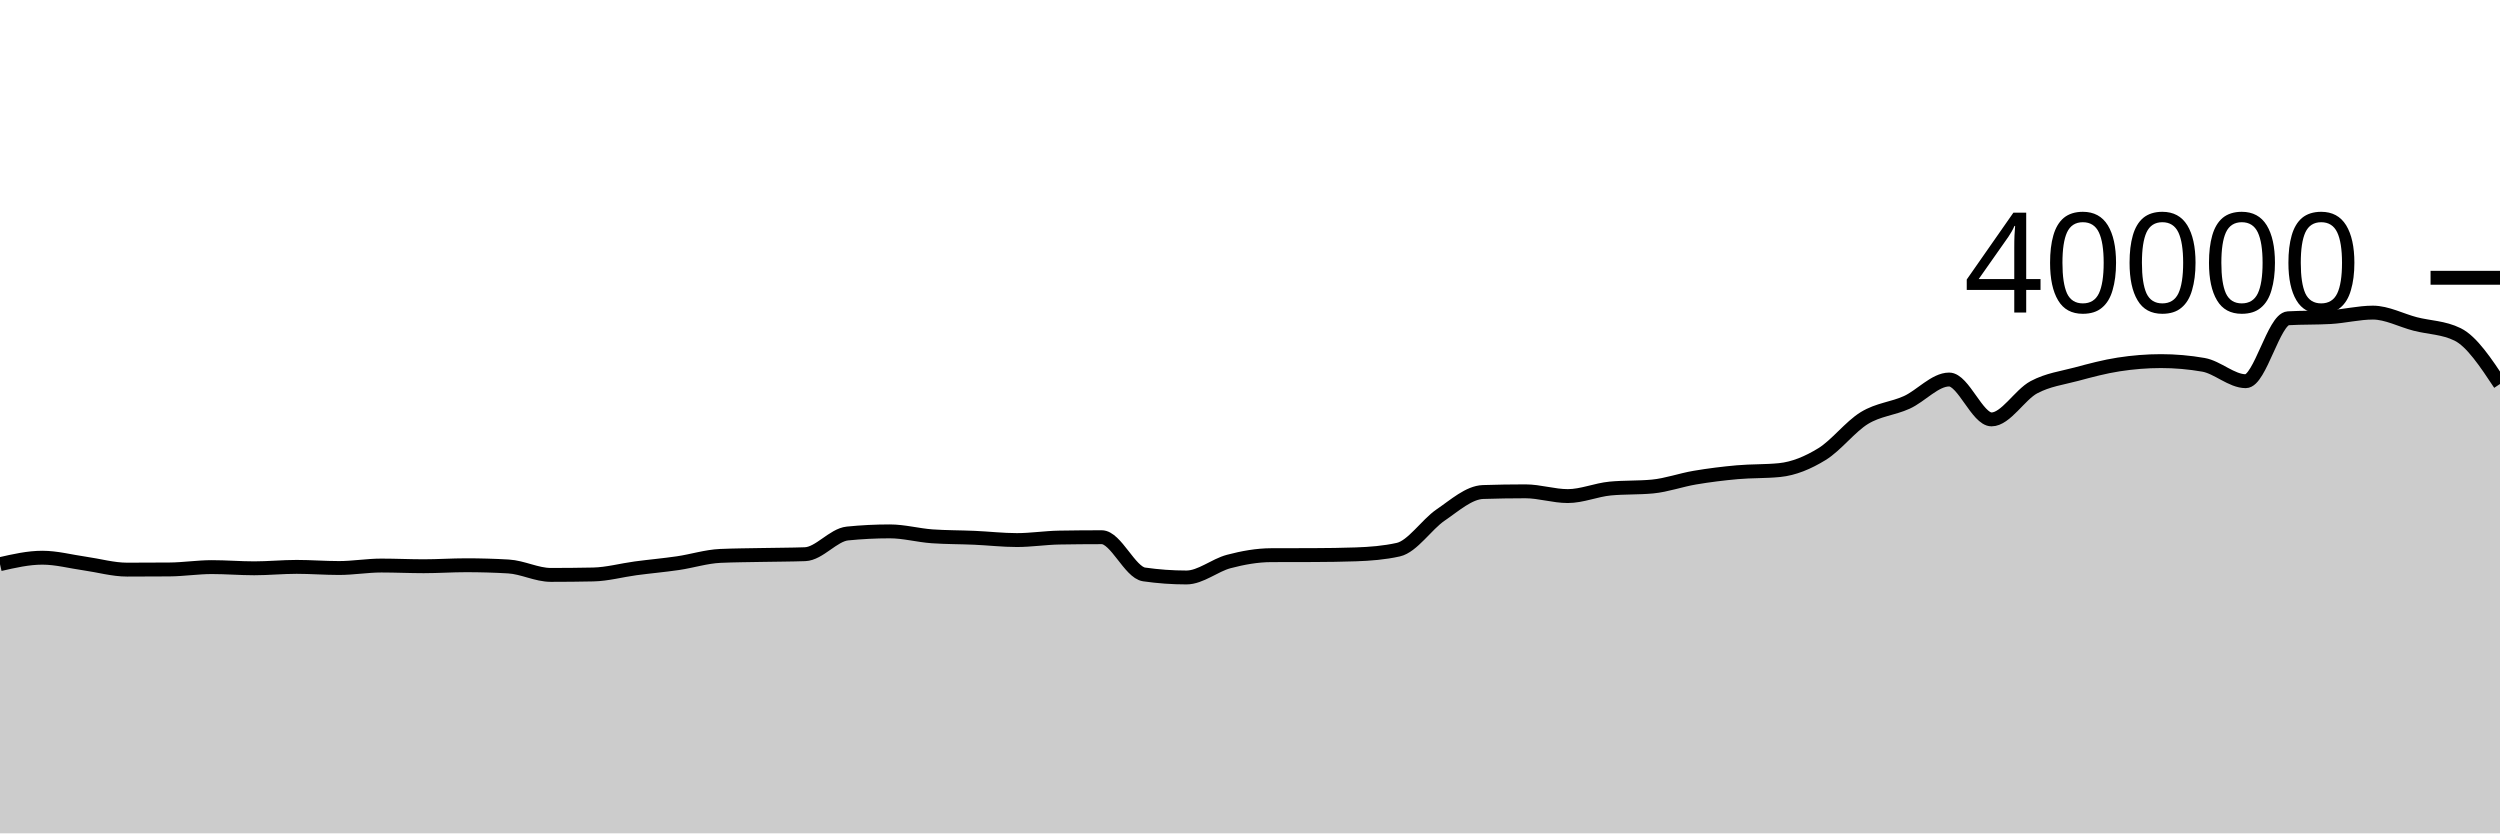
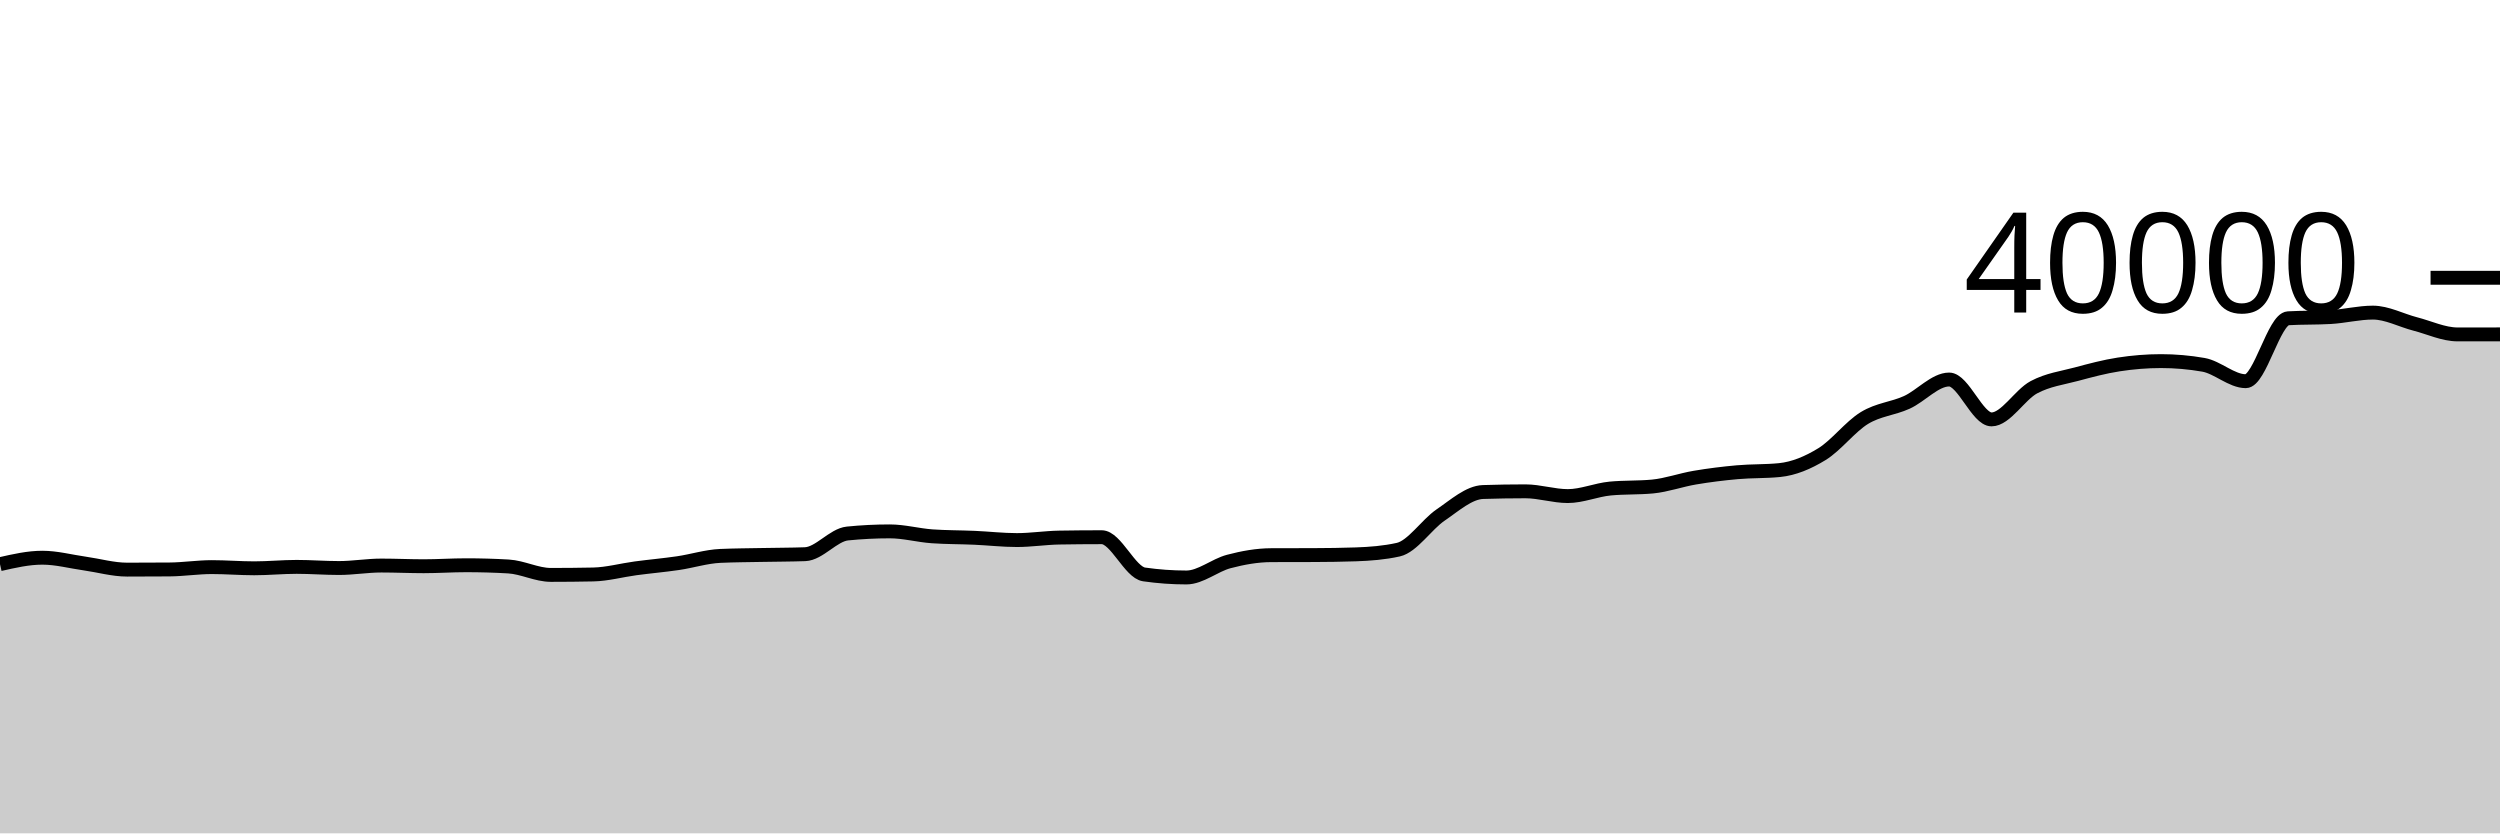
<svg xmlns="http://www.w3.org/2000/svg" viewBox="0 0 180 60">
  <g transform="translate(0,20)">
-     <path class="area" fill="rgba(0, 0, 0, 0.2)" d="M0,20.62C1.017,20.388,2.034,20.155,3.051,20.155C4.068,20.155,5.085,20.431,6.102,20.574C7.119,20.717,8.136,21.013,9.153,21.013C10.169,21.013,11.186,21.009,12.203,21.001C13.22,20.993,14.237,20.832,15.254,20.832C16.271,20.832,17.288,20.918,18.305,20.918C19.322,20.918,20.339,20.815,21.356,20.815C22.373,20.815,23.39,20.897,24.407,20.897C25.424,20.897,26.441,20.719,27.458,20.719C28.475,20.719,29.492,20.769,30.508,20.769C31.525,20.769,32.542,20.698,33.559,20.698C34.576,20.698,35.593,20.727,36.61,20.786C37.627,20.845,38.644,21.393,39.661,21.393C40.678,21.393,41.695,21.383,42.712,21.362C43.729,21.341,44.746,21.056,45.763,20.92C46.78,20.784,47.797,20.696,48.814,20.547C49.831,20.398,50.847,20.07,51.864,20.025C52.881,19.98,53.898,19.977,54.915,19.957C55.932,19.936,56.949,19.939,57.966,19.902C58.983,19.865,60,18.514,61.017,18.412C62.034,18.31,63.051,18.259,64.068,18.259C65.085,18.259,66.102,18.544,67.119,18.615C68.136,18.686,69.153,18.676,70.169,18.721C71.186,18.766,72.203,18.885,73.22,18.885C74.237,18.885,75.254,18.722,76.271,18.705C77.288,18.688,78.305,18.679,79.322,18.679C80.339,18.679,81.356,21.213,82.373,21.359C83.39,21.505,84.407,21.578,85.424,21.578C86.441,21.578,87.458,20.695,88.475,20.427C89.492,20.159,90.508,19.976,91.525,19.972C92.542,19.968,93.559,19.97,94.576,19.966C95.593,19.962,96.61,19.949,97.627,19.914C98.644,19.879,99.661,19.801,100.678,19.575C101.695,19.349,102.712,17.769,103.729,17.077C104.746,16.385,105.763,15.458,106.78,15.425C107.797,15.392,108.814,15.375,109.831,15.375C110.847,15.375,111.864,15.718,112.881,15.718C113.898,15.718,114.915,15.272,115.932,15.175C116.949,15.078,117.966,15.126,118.983,15.029C120,14.932,121.017,14.56,122.034,14.389C123.051,14.217,124.068,14.091,125.085,14C126.102,13.909,127.119,13.948,128.136,13.845C129.153,13.742,130.169,13.32,131.186,12.695C132.203,12.07,133.22,10.718,134.237,10.097C135.254,9.477,136.271,9.434,137.288,8.972C138.305,8.51,139.322,7.325,140.339,7.325C141.356,7.325,142.373,10.197,143.39,10.197C144.407,10.197,145.424,8.423,146.441,7.881C147.458,7.339,148.475,7.216,149.492,6.943C150.508,6.67,151.525,6.398,152.542,6.241C153.559,6.084,154.576,6,155.593,6C156.61,6,157.627,6.089,158.644,6.266C159.661,6.443,160.678,7.446,161.695,7.446C162.712,7.446,163.729,2.975,164.746,2.916C165.763,2.857,166.78,2.887,167.797,2.828C168.814,2.769,169.831,2.508,170.847,2.508C171.864,2.508,172.881,3.064,173.898,3.326C174.915,3.588,175.932,3.577,176.949,4.078C177.966,4.579,178.983,6.114,180,7.648L180,40C178.983,40,177.966,40,176.949,40C175.932,40,174.915,40,173.898,40C172.881,40,171.864,40,170.847,40C169.831,40,168.814,40,167.797,40C166.78,40,165.763,40,164.746,40C163.729,40,162.712,40,161.695,40C160.678,40,159.661,40,158.644,40C157.627,40,156.61,40,155.593,40C154.576,40,153.559,40,152.542,40C151.525,40,150.508,40,149.492,40C148.475,40,147.458,40,146.441,40C145.424,40,144.407,40,143.39,40C142.373,40,141.356,40,140.339,40C139.322,40,138.305,40,137.288,40C136.271,40,135.254,40,134.237,40C133.22,40,132.203,40,131.186,40C130.169,40,129.153,40,128.136,40C127.119,40,126.102,40,125.085,40C124.068,40,123.051,40,122.034,40C121.017,40,120,40,118.983,40C117.966,40,116.949,40,115.932,40C114.915,40,113.898,40,112.881,40C111.864,40,110.847,40,109.831,40C108.814,40,107.797,40,106.78,40C105.763,40,104.746,40,103.729,40C102.712,40,101.695,40,100.678,40C99.661,40,98.644,40,97.627,40C96.61,40,95.593,40,94.576,40C93.559,40,92.542,40,91.525,40C90.508,40,89.492,40,88.475,40C87.458,40,86.441,40,85.424,40C84.407,40,83.39,40,82.373,40C81.356,40,80.339,40,79.322,40C78.305,40,77.288,40,76.271,40C75.254,40,74.237,40,73.22,40C72.203,40,71.186,40,70.169,40C69.153,40,68.136,40,67.119,40C66.102,40,65.085,40,64.068,40C63.051,40,62.034,40,61.017,40C60,40,58.983,40,57.966,40C56.949,40,55.932,40,54.915,40C53.898,40,52.881,40,51.864,40C50.847,40,49.831,40,48.814,40C47.797,40,46.78,40,45.763,40C44.746,40,43.729,40,42.712,40C41.695,40,40.678,40,39.661,40C38.644,40,37.627,40,36.61,40C35.593,40,34.576,40,33.559,40C32.542,40,31.525,40,30.508,40C29.492,40,28.475,40,27.458,40C26.441,40,25.424,40,24.407,40C23.39,40,22.373,40,21.356,40C20.339,40,19.322,40,18.305,40C17.288,40,16.271,40,15.254,40C14.237,40,13.22,40,12.203,40C11.186,40,10.169,40,9.153,40C8.136,40,7.119,40,6.102,40C5.085,40,4.068,40,3.051,40C2.034,40,1.017,40,0,40Z" />
-     <path class="line" stroke="black" fill="none" d="M0,20.62C1.017,20.388,2.034,20.155,3.051,20.155C4.068,20.155,5.085,20.431,6.102,20.574C7.119,20.717,8.136,21.013,9.153,21.013C10.169,21.013,11.186,21.009,12.203,21.001C13.22,20.993,14.237,20.832,15.254,20.832C16.271,20.832,17.288,20.918,18.305,20.918C19.322,20.918,20.339,20.815,21.356,20.815C22.373,20.815,23.39,20.897,24.407,20.897C25.424,20.897,26.441,20.719,27.458,20.719C28.475,20.719,29.492,20.769,30.508,20.769C31.525,20.769,32.542,20.698,33.559,20.698C34.576,20.698,35.593,20.727,36.61,20.786C37.627,20.845,38.644,21.393,39.661,21.393C40.678,21.393,41.695,21.383,42.712,21.362C43.729,21.341,44.746,21.056,45.763,20.92C46.78,20.784,47.797,20.696,48.814,20.547C49.831,20.398,50.847,20.07,51.864,20.025C52.881,19.98,53.898,19.977,54.915,19.957C55.932,19.936,56.949,19.939,57.966,19.902C58.983,19.865,60,18.514,61.017,18.412C62.034,18.31,63.051,18.259,64.068,18.259C65.085,18.259,66.102,18.544,67.119,18.615C68.136,18.686,69.153,18.676,70.169,18.721C71.186,18.766,72.203,18.885,73.22,18.885C74.237,18.885,75.254,18.722,76.271,18.705C77.288,18.688,78.305,18.679,79.322,18.679C80.339,18.679,81.356,21.213,82.373,21.359C83.39,21.505,84.407,21.578,85.424,21.578C86.441,21.578,87.458,20.695,88.475,20.427C89.492,20.159,90.508,19.976,91.525,19.972C92.542,19.968,93.559,19.97,94.576,19.966C95.593,19.962,96.61,19.949,97.627,19.914C98.644,19.879,99.661,19.801,100.678,19.575C101.695,19.349,102.712,17.769,103.729,17.077C104.746,16.385,105.763,15.458,106.78,15.425C107.797,15.392,108.814,15.375,109.831,15.375C110.847,15.375,111.864,15.718,112.881,15.718C113.898,15.718,114.915,15.272,115.932,15.175C116.949,15.078,117.966,15.126,118.983,15.029C120,14.932,121.017,14.56,122.034,14.389C123.051,14.217,124.068,14.091,125.085,14C126.102,13.909,127.119,13.948,128.136,13.845C129.153,13.742,130.169,13.32,131.186,12.695C132.203,12.07,133.22,10.718,134.237,10.097C135.254,9.477,136.271,9.434,137.288,8.972C138.305,8.51,139.322,7.325,140.339,7.325C141.356,7.325,142.373,10.197,143.39,10.197C144.407,10.197,145.424,8.423,146.441,7.881C147.458,7.339,148.475,7.216,149.492,6.943C150.508,6.67,151.525,6.398,152.542,6.241C153.559,6.084,154.576,6,155.593,6C156.61,6,157.627,6.089,158.644,6.266C159.661,6.443,160.678,7.446,161.695,7.446C162.712,7.446,163.729,2.975,164.746,2.916C165.763,2.857,166.78,2.887,167.797,2.828C168.814,2.769,169.831,2.508,170.847,2.508C171.864,2.508,172.881,3.064,173.898,3.326C174.915,3.588,175.932,3.577,176.949,4.078C177.966,4.579,178.983,6.114,180,7.648" />
+     <path class="area" fill="rgba(0, 0, 0, 0.2)" d="M0,20.62C1.017,20.388,2.034,20.155,3.051,20.155C4.068,20.155,5.085,20.431,6.102,20.574C7.119,20.717,8.136,21.013,9.153,21.013C10.169,21.013,11.186,21.009,12.203,21.001C13.22,20.993,14.237,20.832,15.254,20.832C16.271,20.832,17.288,20.918,18.305,20.918C19.322,20.918,20.339,20.815,21.356,20.815C22.373,20.815,23.39,20.897,24.407,20.897C25.424,20.897,26.441,20.719,27.458,20.719C28.475,20.719,29.492,20.769,30.508,20.769C31.525,20.769,32.542,20.698,33.559,20.698C34.576,20.698,35.593,20.727,36.61,20.786C37.627,20.845,38.644,21.393,39.661,21.393C40.678,21.393,41.695,21.383,42.712,21.362C43.729,21.341,44.746,21.056,45.763,20.92C46.78,20.784,47.797,20.696,48.814,20.547C49.831,20.398,50.847,20.07,51.864,20.025C52.881,19.98,53.898,19.977,54.915,19.957C55.932,19.936,56.949,19.939,57.966,19.902C58.983,19.865,60,18.514,61.017,18.412C62.034,18.31,63.051,18.259,64.068,18.259C65.085,18.259,66.102,18.544,67.119,18.615C68.136,18.686,69.153,18.676,70.169,18.721C71.186,18.766,72.203,18.885,73.22,18.885C74.237,18.885,75.254,18.722,76.271,18.705C77.288,18.688,78.305,18.679,79.322,18.679C80.339,18.679,81.356,21.213,82.373,21.359C83.39,21.505,84.407,21.578,85.424,21.578C86.441,21.578,87.458,20.695,88.475,20.427C89.492,20.159,90.508,19.976,91.525,19.972C92.542,19.968,93.559,19.97,94.576,19.966C95.593,19.962,96.61,19.949,97.627,19.914C98.644,19.879,99.661,19.801,100.678,19.575C101.695,19.349,102.712,17.769,103.729,17.077C104.746,16.385,105.763,15.458,106.78,15.425C107.797,15.392,108.814,15.375,109.831,15.375C110.847,15.375,111.864,15.718,112.881,15.718C113.898,15.718,114.915,15.272,115.932,15.175C116.949,15.078,117.966,15.126,118.983,15.029C120,14.932,121.017,14.56,122.034,14.389C123.051,14.217,124.068,14.091,125.085,14C126.102,13.909,127.119,13.948,128.136,13.845C129.153,13.742,130.169,13.32,131.186,12.695C132.203,12.07,133.22,10.718,134.237,10.097C135.254,9.477,136.271,9.434,137.288,8.972C138.305,8.51,139.322,7.325,140.339,7.325C141.356,7.325,142.373,10.197,143.39,10.197C144.407,10.197,145.424,8.423,146.441,7.881C147.458,7.339,148.475,7.216,149.492,6.943C150.508,6.67,151.525,6.398,152.542,6.241C153.559,6.084,154.576,6,155.593,6C156.61,6,157.627,6.089,158.644,6.266C159.661,6.443,160.678,7.446,161.695,7.446C162.712,7.446,163.729,2.975,164.746,2.916C165.763,2.857,166.78,2.887,167.797,2.828C168.814,2.769,169.831,2.508,170.847,2.508C171.864,2.508,172.881,3.064,173.898,3.326C174.915,3.588,175.932,4.078,176.949,4.078C177.966,4.078,178.983,4.077,180,4.075L180,40C178.983,40,177.966,40,176.949,40C175.932,40,174.915,40,173.898,40C172.881,40,171.864,40,170.847,40C169.831,40,168.814,40,167.797,40C166.78,40,165.763,40,164.746,40C163.729,40,162.712,40,161.695,40C160.678,40,159.661,40,158.644,40C157.627,40,156.61,40,155.593,40C154.576,40,153.559,40,152.542,40C151.525,40,150.508,40,149.492,40C148.475,40,147.458,40,146.441,40C145.424,40,144.407,40,143.39,40C142.373,40,141.356,40,140.339,40C139.322,40,138.305,40,137.288,40C136.271,40,135.254,40,134.237,40C133.22,40,132.203,40,131.186,40C130.169,40,129.153,40,128.136,40C127.119,40,126.102,40,125.085,40C124.068,40,123.051,40,122.034,40C121.017,40,120,40,118.983,40C117.966,40,116.949,40,115.932,40C114.915,40,113.898,40,112.881,40C111.864,40,110.847,40,109.831,40C108.814,40,107.797,40,106.78,40C105.763,40,104.746,40,103.729,40C102.712,40,101.695,40,100.678,40C99.661,40,98.644,40,97.627,40C96.61,40,95.593,40,94.576,40C93.559,40,92.542,40,91.525,40C90.508,40,89.492,40,88.475,40C87.458,40,86.441,40,85.424,40C84.407,40,83.39,40,82.373,40C81.356,40,80.339,40,79.322,40C78.305,40,77.288,40,76.271,40C75.254,40,74.237,40,73.22,40C72.203,40,71.186,40,70.169,40C69.153,40,68.136,40,67.119,40C66.102,40,65.085,40,64.068,40C63.051,40,62.034,40,61.017,40C60,40,58.983,40,57.966,40C56.949,40,55.932,40,54.915,40C53.898,40,52.881,40,51.864,40C50.847,40,49.831,40,48.814,40C47.797,40,46.78,40,45.763,40C44.746,40,43.729,40,42.712,40C41.695,40,40.678,40,39.661,40C38.644,40,37.627,40,36.61,40C35.593,40,34.576,40,33.559,40C32.542,40,31.525,40,30.508,40C29.492,40,28.475,40,27.458,40C26.441,40,25.424,40,24.407,40C23.39,40,22.373,40,21.356,40C20.339,40,19.322,40,18.305,40C17.288,40,16.271,40,15.254,40C14.237,40,13.22,40,12.203,40C11.186,40,10.169,40,9.153,40C8.136,40,7.119,40,6.102,40C5.085,40,4.068,40,3.051,40C2.034,40,1.017,40,0,40Z" />
+     <path class="line" stroke="black" fill="none" d="M0,20.62C1.017,20.388,2.034,20.155,3.051,20.155C4.068,20.155,5.085,20.431,6.102,20.574C7.119,20.717,8.136,21.013,9.153,21.013C10.169,21.013,11.186,21.009,12.203,21.001C13.22,20.993,14.237,20.832,15.254,20.832C16.271,20.832,17.288,20.918,18.305,20.918C19.322,20.918,20.339,20.815,21.356,20.815C22.373,20.815,23.39,20.897,24.407,20.897C25.424,20.897,26.441,20.719,27.458,20.719C28.475,20.719,29.492,20.769,30.508,20.769C31.525,20.769,32.542,20.698,33.559,20.698C34.576,20.698,35.593,20.727,36.61,20.786C37.627,20.845,38.644,21.393,39.661,21.393C40.678,21.393,41.695,21.383,42.712,21.362C43.729,21.341,44.746,21.056,45.763,20.92C46.78,20.784,47.797,20.696,48.814,20.547C49.831,20.398,50.847,20.07,51.864,20.025C52.881,19.98,53.898,19.977,54.915,19.957C55.932,19.936,56.949,19.939,57.966,19.902C58.983,19.865,60,18.514,61.017,18.412C62.034,18.31,63.051,18.259,64.068,18.259C65.085,18.259,66.102,18.544,67.119,18.615C68.136,18.686,69.153,18.676,70.169,18.721C71.186,18.766,72.203,18.885,73.22,18.885C74.237,18.885,75.254,18.722,76.271,18.705C77.288,18.688,78.305,18.679,79.322,18.679C80.339,18.679,81.356,21.213,82.373,21.359C83.39,21.505,84.407,21.578,85.424,21.578C86.441,21.578,87.458,20.695,88.475,20.427C89.492,20.159,90.508,19.976,91.525,19.972C92.542,19.968,93.559,19.97,94.576,19.966C95.593,19.962,96.61,19.949,97.627,19.914C98.644,19.879,99.661,19.801,100.678,19.575C101.695,19.349,102.712,17.769,103.729,17.077C104.746,16.385,105.763,15.458,106.78,15.425C107.797,15.392,108.814,15.375,109.831,15.375C110.847,15.375,111.864,15.718,112.881,15.718C113.898,15.718,114.915,15.272,115.932,15.175C116.949,15.078,117.966,15.126,118.983,15.029C120,14.932,121.017,14.56,122.034,14.389C123.051,14.217,124.068,14.091,125.085,14C126.102,13.909,127.119,13.948,128.136,13.845C129.153,13.742,130.169,13.32,131.186,12.695C132.203,12.07,133.22,10.718,134.237,10.097C135.254,9.477,136.271,9.434,137.288,8.972C138.305,8.51,139.322,7.325,140.339,7.325C141.356,7.325,142.373,10.197,143.39,10.197C144.407,10.197,145.424,8.423,146.441,7.881C147.458,7.339,148.475,7.216,149.492,6.943C150.508,6.67,151.525,6.398,152.542,6.241C153.559,6.084,154.576,6,155.593,6C156.61,6,157.627,6.089,158.644,6.266C159.661,6.443,160.678,7.446,161.695,7.446C162.712,7.446,163.729,2.975,164.746,2.916C165.763,2.857,166.78,2.887,167.797,2.828C168.814,2.769,169.831,2.508,170.847,2.508C171.864,2.508,172.881,3.064,173.898,3.326C174.915,3.588,175.932,4.078,176.949,4.078C177.966,4.078,178.983,4.077,180,4.075" />
    <path class="axis-ceiling" stroke-width="1" stroke="black" fill="none" d="M175,0L180,0" />
    <text class="axis-ceiling-label" font-family="sans-serif" text-anchor="end" font-size="10px" x="170" y="2.5">40000</text>
  </g>
</svg>
